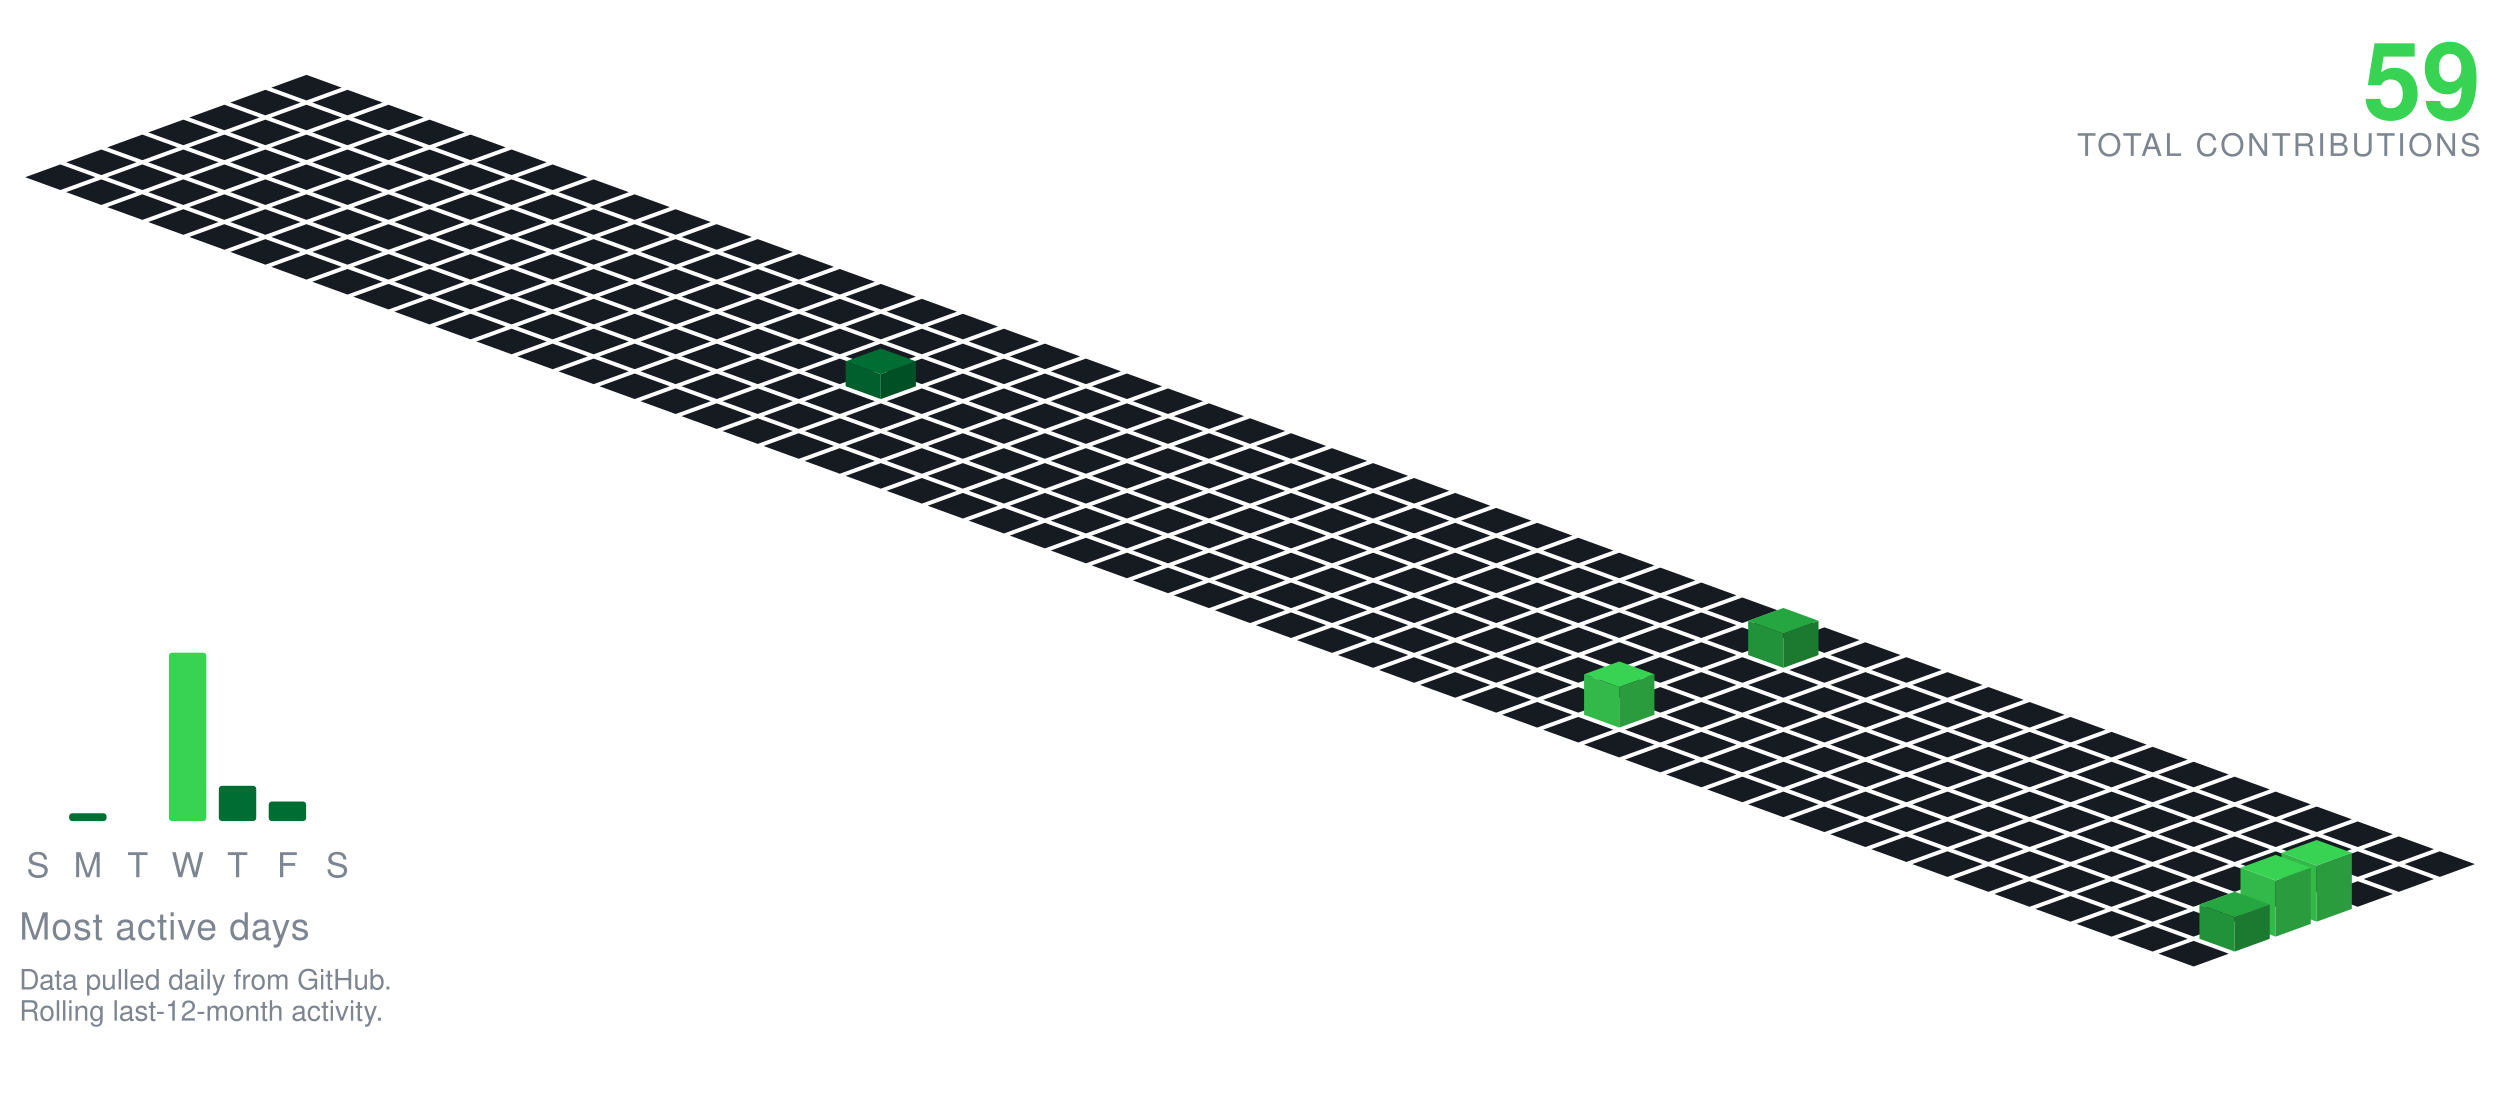
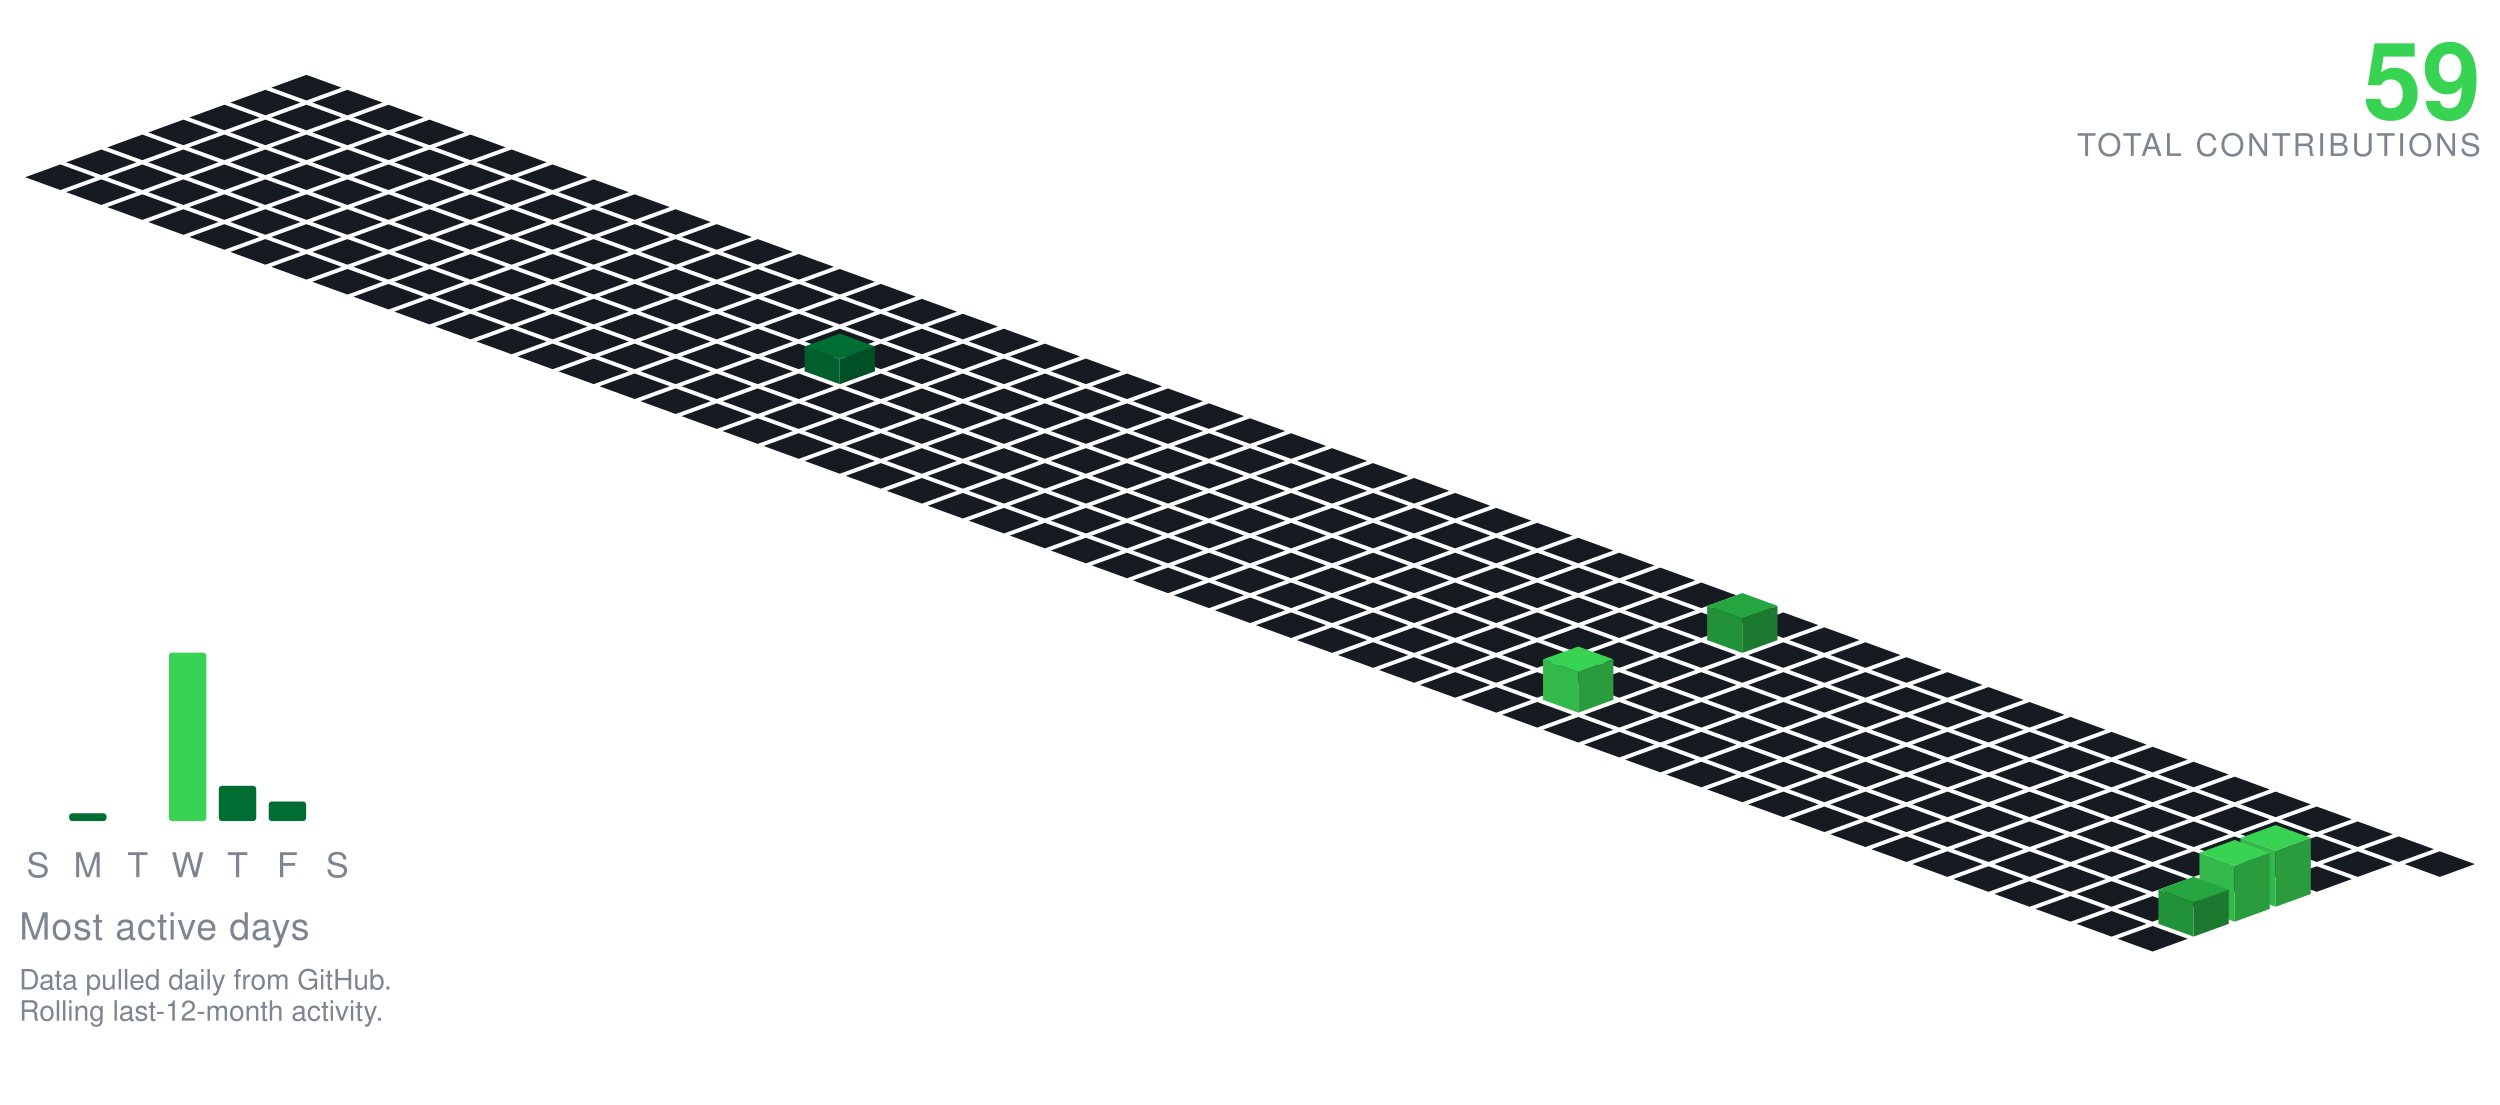
<svg xmlns="http://www.w3.org/2000/svg" viewBox="-98.09 -24.00 801.34 354.30" width="801" height="354">
  <polygon points="0.00,0.00 11.28,4.10 0.00,8.21 -11.28,4.10" fill="#161b22" />
  <polygon points="-13.16,4.79 -1.88,8.89 -13.16,13.00 -24.43,8.89" fill="#161b22" />
  <polygon points="13.16,4.79 24.43,8.89 13.16,13.00 1.88,8.89" fill="#161b22" />
  <polygon points="-26.31,9.58 -15.04,13.68 -26.31,17.79 -37.59,13.68" fill="#161b22" />
  <polygon points="0.00,9.58 11.28,13.68 0.00,17.79 -11.28,13.68" fill="#161b22" />
  <polygon points="26.31,9.58 37.59,13.68 26.31,17.79 15.04,13.68" fill="#161b22" />
  <polygon points="-39.47,14.36 -28.19,18.47 -39.47,22.57 -50.74,18.47" fill="#161b22" />
  <polygon points="-13.16,14.36 -1.88,18.47 -13.16,22.57 -24.43,18.47" fill="#161b22" />
  <polygon points="13.16,14.36 24.43,18.47 13.16,22.57 1.88,18.47" fill="#161b22" />
  <polygon points="39.47,14.36 50.74,18.47 39.47,22.57 28.19,18.47" fill="#161b22" />
  <polygon points="-52.62,19.15 -41.35,23.26 -52.62,27.36 -63.90,23.26" fill="#161b22" />
  <polygon points="-26.31,19.15 -15.04,23.26 -26.31,27.36 -37.59,23.26" fill="#161b22" />
  <polygon points="0.00,19.15 11.28,23.26 0.00,27.36 -11.28,23.26" fill="#161b22" />
  <polygon points="26.31,19.15 37.59,23.26 26.31,27.36 15.04,23.26" fill="#161b22" />
  <polygon points="52.62,19.15 63.90,23.26 52.62,27.36 41.35,23.26" fill="#161b22" />
  <polygon points="-65.78,23.94 -54.50,28.05 -65.78,32.15 -77.05,28.05" fill="#161b22" />
  <polygon points="-39.47,23.94 -28.19,28.05 -39.47,32.15 -50.74,28.05" fill="#161b22" />
  <polygon points="-13.16,23.94 -1.88,28.05 -13.16,32.15 -24.43,28.05" fill="#161b22" />
  <polygon points="13.16,23.94 24.43,28.05 13.16,32.15 1.88,28.05" fill="#161b22" />
  <polygon points="39.47,23.94 50.74,28.05 39.47,32.15 28.19,28.05" fill="#161b22" />
  <polygon points="65.78,23.94 77.05,28.05 65.78,32.15 54.50,28.05" fill="#161b22" />
  <polygon points="-78.93,28.73 -67.66,32.83 -78.93,36.94 -90.21,32.83" fill="#161b22" />
  <polygon points="-52.62,28.73 -41.35,32.83 -52.62,36.94 -63.90,32.83" fill="#161b22" />
  <polygon points="-26.31,28.73 -15.04,32.83 -26.31,36.94 -37.59,32.83" fill="#161b22" />
  <polygon points="0.00,28.73 11.28,32.83 0.00,36.94 -11.28,32.83" fill="#161b22" />
  <polygon points="26.31,28.73 37.59,32.83 26.31,36.94 15.04,32.83" fill="#161b22" />
  <polygon points="52.62,28.73 63.90,32.83 52.62,36.94 41.35,32.83" fill="#161b22" />
  <polygon points="78.93,28.73 90.21,32.83 78.93,36.94 67.66,32.83" fill="#161b22" />
  <polygon points="-65.78,33.52 -54.50,37.62 -65.78,41.73 -77.05,37.62" fill="#161b22" />
  <polygon points="-39.47,33.52 -28.19,37.62 -39.47,41.73 -50.74,37.62" fill="#161b22" />
  <polygon points="-13.16,33.52 -1.88,37.62 -13.16,41.73 -24.43,37.62" fill="#161b22" />
  <polygon points="13.16,33.52 24.43,37.62 13.16,41.73 1.88,37.62" fill="#161b22" />
  <polygon points="39.47,33.52 50.74,37.62 39.47,41.73 28.19,37.62" fill="#161b22" />
  <polygon points="65.78,33.52 77.05,37.62 65.78,41.73 54.50,37.62" fill="#161b22" />
  <polygon points="92.09,33.52 103.37,37.62 92.09,41.73 80.81,37.62" fill="#161b22" />
  <polygon points="-52.62,38.31 -41.35,42.41 -52.62,46.51 -63.90,42.41" fill="#161b22" />
  <polygon points="-26.31,38.31 -15.04,42.41 -26.31,46.51 -37.59,42.41" fill="#161b22" />
  <polygon points="0.00,38.31 11.28,42.41 0.00,46.51 -11.28,42.41" fill="#161b22" />
  <polygon points="26.31,38.31 37.59,42.41 26.31,46.51 15.04,42.41" fill="#161b22" />
  <polygon points="52.62,38.31 63.90,42.41 52.62,46.51 41.35,42.41" fill="#161b22" />
  <polygon points="78.93,38.31 90.21,42.41 78.93,46.51 67.66,42.41" fill="#161b22" />
  <polygon points="105.25,38.31 116.52,42.41 105.25,46.51 93.97,42.41" fill="#161b22" />
  <polygon points="-39.47,43.09 -28.19,47.20 -39.47,51.30 -50.74,47.20" fill="#161b22" />
  <polygon points="-13.16,43.09 -1.88,47.20 -13.16,51.30 -24.43,47.20" fill="#161b22" />
  <polygon points="13.16,43.09 24.43,47.20 13.16,51.30 1.88,47.20" fill="#161b22" />
  <polygon points="39.47,43.09 50.74,47.20 39.47,51.30 28.19,47.20" fill="#161b22" />
  <polygon points="65.78,43.09 77.05,47.20 65.78,51.30 54.50,47.20" fill="#161b22" />
  <polygon points="92.09,43.09 103.37,47.20 92.09,51.30 80.81,47.20" fill="#161b22" />
  <polygon points="118.40,43.09 129.68,47.20 118.40,51.30 107.12,47.20" fill="#161b22" />
  <polygon points="-26.31,47.88 -15.04,51.99 -26.31,56.09 -37.59,51.99" fill="#161b22" />
  <polygon points="0.00,47.88 11.28,51.99 0.00,56.09 -11.28,51.99" fill="#161b22" />
  <polygon points="26.31,47.88 37.59,51.99 26.31,56.09 15.04,51.99" fill="#161b22" />
  <polygon points="52.62,47.88 63.90,51.99 52.62,56.09 41.35,51.99" fill="#161b22" />
  <polygon points="78.93,47.88 90.21,51.99 78.93,56.09 67.66,51.99" fill="#161b22" />
  <polygon points="105.25,47.88 116.52,51.99 105.25,56.09 93.97,51.99" fill="#161b22" />
  <polygon points="131.56,47.88 142.83,51.99 131.56,56.09 120.28,51.99" fill="#161b22" />
  <polygon points="-13.16,52.67 -1.88,56.78 -13.16,60.88 -24.43,56.78" fill="#161b22" />
  <polygon points="13.16,52.67 24.43,56.78 13.16,60.88 1.88,56.78" fill="#161b22" />
  <polygon points="39.47,52.67 50.74,56.78 39.47,60.88 28.19,56.78" fill="#161b22" />
  <polygon points="65.78,52.67 77.05,56.78 65.78,60.88 54.50,56.78" fill="#161b22" />
  <polygon points="92.09,52.67 103.37,56.78 92.09,60.88 80.81,56.78" fill="#161b22" />
  <polygon points="118.40,52.67 129.68,56.78 118.40,60.88 107.12,56.78" fill="#161b22" />
  <polygon points="144.71,52.67 155.99,56.78 144.71,60.88 133.44,56.78" fill="#161b22" />
  <polygon points="0.00,57.46 11.28,61.56 0.00,65.67 -11.28,61.56" fill="#161b22" />
  <polygon points="26.31,57.46 37.59,61.56 26.31,65.67 15.04,61.56" fill="#161b22" />
  <polygon points="52.62,57.46 63.90,61.56 52.62,65.67 41.35,61.56" fill="#161b22" />
  <polygon points="78.93,57.46 90.21,61.56 78.93,65.67 67.66,61.56" fill="#161b22" />
  <polygon points="105.25,57.46 116.52,61.56 105.25,65.67 93.97,61.56" fill="#161b22" />
  <polygon points="131.56,57.46 142.83,61.56 131.56,65.67 120.28,61.56" fill="#161b22" />
  <polygon points="157.87,57.46 169.14,61.56 157.87,65.67 146.59,61.56" fill="#161b22" />
  <polygon points="13.16,62.25 24.43,66.35 13.16,70.46 1.88,66.35" fill="#161b22" />
  <polygon points="39.47,62.25 50.74,66.35 39.47,70.46 28.19,66.35" fill="#161b22" />
  <polygon points="65.78,62.25 77.05,66.35 65.78,70.46 54.50,66.35" fill="#161b22" />
  <polygon points="92.09,62.25 103.37,66.35 92.09,70.46 80.81,66.35" fill="#161b22" />
  <polygon points="118.40,62.25 129.68,66.35 118.40,70.46 107.12,66.35" fill="#161b22" />
  <polygon points="144.71,62.25 155.99,66.35 144.71,70.46 133.44,66.35" fill="#161b22" />
  <polygon points="171.02,62.25 182.30,66.35 171.02,70.46 159.75,66.35" fill="#161b22" />
  <polygon points="26.31,67.04 37.59,71.14 26.31,75.24 15.04,71.14" fill="#161b22" />
  <polygon points="52.62,67.04 63.90,71.14 52.62,75.24 41.35,71.14" fill="#161b22" />
  <polygon points="78.93,67.04 90.21,71.14 78.93,75.24 67.66,71.14" fill="#161b22" />
  <polygon points="105.25,67.04 116.52,71.14 105.25,75.24 93.97,71.14" fill="#161b22" />
  <polygon points="131.56,67.04 142.83,71.14 131.56,75.24 120.28,71.14" fill="#161b22" />
  <polygon points="157.87,67.04 169.14,71.14 157.87,75.24 146.59,71.14" fill="#161b22" />
  <polygon points="184.18,67.04 195.46,71.14 184.18,75.24 172.90,71.14" fill="#161b22" />
  <polygon points="39.47,71.82 50.74,75.93 39.47,80.03 28.19,75.93" fill="#161b22" />
  <polygon points="65.78,71.82 77.05,75.93 65.78,80.03 54.50,75.93" fill="#161b22" />
  <polygon points="92.09,71.82 103.37,75.93 92.09,80.03 80.81,75.93" fill="#161b22" />
  <polygon points="118.40,71.82 129.68,75.93 118.40,80.03 107.12,75.93" fill="#161b22" />
  <polygon points="144.71,71.82 155.99,75.93 144.71,80.03 133.44,75.93" fill="#161b22" />
  <polygon points="171.02,71.82 182.30,75.93 171.02,80.03 159.75,75.93" fill="#161b22" />
  <polygon points="197.34,71.82 208.61,75.93 197.34,80.03 186.06,75.93" fill="#161b22" />
  <polygon points="52.62,76.61 63.90,80.72 52.62,84.82 41.35,80.72" fill="#161b22" />
  <polygon points="78.93,76.61 90.21,80.72 78.93,84.82 67.66,80.72" fill="#161b22" />
  <polygon points="105.25,76.61 116.52,80.72 105.25,84.82 93.97,80.72" fill="#161b22" />
  <polygon points="131.56,76.61 142.83,80.72 131.56,84.82 120.28,80.72" fill="#161b22" />
  <polygon points="157.87,76.61 169.14,80.72 157.87,84.82 146.59,80.72" fill="#161b22" />
  <polygon points="184.18,76.61 195.46,80.72 184.18,84.82 172.90,80.72" fill="#161b22" />
  <polygon points="210.49,76.61 221.77,80.72 210.49,84.82 199.21,80.72" fill="#161b22" />
  <polygon points="65.78,81.40 77.05,85.51 65.78,89.61 54.50,85.51" fill="#161b22" />
  <polygon points="92.09,81.40 103.37,85.51 92.09,89.61 80.81,85.51" fill="#161b22" />
  <polygon points="118.40,81.40 129.68,85.51 118.40,89.61 107.12,85.51" fill="#161b22" />
  <polygon points="144.71,81.40 155.99,85.51 144.71,89.61 133.44,85.51" fill="#161b22" />
  <polygon points="171.02,81.40 182.30,85.51 171.02,89.61 159.75,85.51" fill="#161b22" />
  <polygon points="197.34,81.40 208.61,85.51 197.34,89.61 186.06,85.51" fill="#161b22" />
  <polygon points="223.65,81.40 234.92,85.51 223.65,89.61 212.37,85.51" fill="#161b22" />
  <polygon points="78.93,86.19 90.21,90.29 78.93,94.40 67.66,90.29" fill="#161b22" />
  <polygon points="105.25,86.19 116.52,90.29 105.25,94.40 93.97,90.29" fill="#161b22" />
  <polygon points="131.56,86.19 142.83,90.29 131.56,94.40 120.28,90.29" fill="#161b22" />
  <polygon points="157.87,86.19 169.14,90.29 157.87,94.40 146.59,90.29" fill="#161b22" />
  <polygon points="184.18,86.19 195.46,90.29 184.18,94.40 172.90,90.29" fill="#161b22" />
  <polygon points="210.49,86.19 221.77,90.29 210.49,94.40 199.21,90.29" fill="#161b22" />
  <polygon points="236.80,86.19 248.08,90.29 236.80,94.40 225.53,90.29" fill="#161b22" />
  <polygon points="92.09,90.98 103.37,95.08 92.09,99.19 80.81,95.08" fill="#161b22" />
  <polygon points="118.40,90.98 129.68,95.08 118.40,99.19 107.12,95.08" fill="#161b22" />
  <polygon points="144.71,90.98 155.99,95.08 144.71,99.19 133.44,95.08" fill="#161b22" />
-   <polygon points="171.02,90.98 182.30,95.08 171.02,99.19 159.75,95.08" fill="#161b22" />
  <polygon points="197.34,90.98 208.61,95.08 197.34,99.19 186.06,95.08" fill="#161b22" />
  <polygon points="223.65,90.98 234.92,95.08 223.65,99.19 212.37,95.08" fill="#161b22" />
  <polygon points="249.96,90.98 261.23,95.08 249.96,99.19 238.68,95.08" fill="#161b22" />
+   <polygon points="171.02,82.98 182.30,87.08 171.02,91.19 159.75,87.08" fill="#006d32" />
+   <polygon points="159.75,95.08 159.75,87.08 171.02,91.19 171.02,99.19" fill="#005f2c" />
+   <polygon points="171.02,99.19 171.02,91.19 182.30,87.08 182.30,95.08" fill="#005025" />
  <polygon points="105.25,95.77 116.52,99.87 105.25,103.97 93.97,99.87" fill="#161b22" />
  <polygon points="131.56,95.77 142.83,99.87 131.56,103.97 120.28,99.87" fill="#161b22" />
  <polygon points="157.87,95.77 169.14,99.87 157.87,103.97 146.59,99.87" fill="#161b22" />
+   <polygon points="184.18,95.77 195.46,99.87 184.18,103.97 172.90,99.87" fill="#161b22" />
  <polygon points="210.49,95.77 221.77,99.87 210.49,103.97 199.21,99.87" fill="#161b22" />
  <polygon points="236.80,95.77 248.08,99.87 236.80,103.97 225.53,99.87" fill="#161b22" />
  <polygon points="263.11,95.77 274.39,99.87 263.11,103.97 251.84,99.87" fill="#161b22" />
-   <polygon points="184.18,87.77 195.46,91.87 184.18,95.97 172.90,91.87" fill="#006d32" />
-   <polygon points="172.90,99.87 172.90,91.87 184.18,95.97 184.18,103.97" fill="#005f2c" />
-   <polygon points="184.18,103.97 184.18,95.97 195.46,91.87 195.46,99.87" fill="#005025" />
  <polygon points="118.40,100.55 129.68,104.66 118.40,108.76 107.12,104.66" fill="#161b22" />
  <polygon points="144.71,100.55 155.99,104.66 144.71,108.76 133.44,104.66" fill="#161b22" />
  <polygon points="171.02,100.55 182.30,104.66 171.02,108.76 159.75,104.66" fill="#161b22" />
  <polygon points="197.34,100.55 208.61,104.66 197.34,108.76 186.06,104.66" fill="#161b22" />
  <polygon points="223.65,100.55 234.92,104.66 223.65,108.76 212.37,104.66" fill="#161b22" />
  <polygon points="249.96,100.55 261.23,104.66 249.96,108.76 238.68,104.66" fill="#161b22" />
  <polygon points="276.27,100.55 287.55,104.66 276.27,108.76 264.99,104.66" fill="#161b22" />
  <polygon points="131.56,105.34 142.83,109.45 131.56,113.55 120.28,109.45" fill="#161b22" />
  <polygon points="157.87,105.34 169.14,109.45 157.87,113.55 146.59,109.45" fill="#161b22" />
  <polygon points="184.18,105.34 195.46,109.45 184.18,113.55 172.90,109.45" fill="#161b22" />
  <polygon points="210.49,105.34 221.77,109.45 210.49,113.55 199.21,109.45" fill="#161b22" />
  <polygon points="236.80,105.34 248.08,109.45 236.80,113.55 225.53,109.45" fill="#161b22" />
  <polygon points="263.11,105.34 274.39,109.45 263.11,113.55 251.84,109.45" fill="#161b22" />
  <polygon points="289.43,105.34 300.70,109.45 289.43,113.55 278.15,109.45" fill="#161b22" />
  <polygon points="144.71,110.13 155.99,114.23 144.71,118.34 133.44,114.23" fill="#161b22" />
  <polygon points="171.02,110.13 182.30,114.23 171.02,118.34 159.75,114.23" fill="#161b22" />
  <polygon points="197.34,110.13 208.61,114.23 197.34,118.34 186.06,114.23" fill="#161b22" />
  <polygon points="223.65,110.13 234.92,114.23 223.65,118.34 212.37,114.23" fill="#161b22" />
  <polygon points="249.96,110.13 261.23,114.23 249.96,118.34 238.68,114.23" fill="#161b22" />
  <polygon points="276.27,110.13 287.55,114.23 276.27,118.34 264.99,114.23" fill="#161b22" />
  <polygon points="302.58,110.13 313.86,114.23 302.58,118.34 291.30,114.23" fill="#161b22" />
  <polygon points="157.87,114.92 169.14,119.02 157.87,123.13 146.59,119.02" fill="#161b22" />
  <polygon points="184.18,114.92 195.46,119.02 184.18,123.13 172.90,119.02" fill="#161b22" />
  <polygon points="210.49,114.92 221.77,119.02 210.49,123.13 199.21,119.02" fill="#161b22" />
  <polygon points="236.80,114.92 248.08,119.02 236.80,123.13 225.53,119.02" fill="#161b22" />
  <polygon points="263.11,114.92 274.39,119.02 263.11,123.13 251.84,119.02" fill="#161b22" />
  <polygon points="289.43,114.92 300.70,119.02 289.43,123.13 278.15,119.02" fill="#161b22" />
  <polygon points="315.74,114.92 327.01,119.02 315.74,123.13 304.46,119.02" fill="#161b22" />
  <polygon points="171.02,119.71 182.30,123.81 171.02,127.92 159.75,123.81" fill="#161b22" />
  <polygon points="197.34,119.71 208.61,123.81 197.34,127.92 186.06,123.81" fill="#161b22" />
  <polygon points="223.65,119.71 234.92,123.81 223.65,127.92 212.37,123.81" fill="#161b22" />
  <polygon points="249.96,119.71 261.23,123.81 249.96,127.92 238.68,123.81" fill="#161b22" />
  <polygon points="276.27,119.71 287.55,123.81 276.27,127.92 264.99,123.81" fill="#161b22" />
  <polygon points="302.58,119.71 313.86,123.81 302.58,127.92 291.30,123.81" fill="#161b22" />
  <polygon points="328.89,119.71 340.17,123.81 328.89,127.92 317.62,123.81" fill="#161b22" />
  <polygon points="184.18,124.50 195.46,128.60 184.18,132.70 172.90,128.60" fill="#161b22" />
  <polygon points="210.49,124.50 221.77,128.60 210.49,132.70 199.21,128.60" fill="#161b22" />
  <polygon points="236.80,124.50 248.08,128.60 236.80,132.70 225.53,128.60" fill="#161b22" />
  <polygon points="263.11,124.50 274.39,128.60 263.11,132.70 251.84,128.60" fill="#161b22" />
  <polygon points="289.43,124.50 300.70,128.60 289.43,132.70 278.15,128.60" fill="#161b22" />
  <polygon points="315.74,124.50 327.01,128.60 315.74,132.70 304.46,128.60" fill="#161b22" />
  <polygon points="342.05,124.50 353.32,128.60 342.05,132.70 330.77,128.60" fill="#161b22" />
  <polygon points="197.34,129.28 208.61,133.39 197.34,137.49 186.06,133.39" fill="#161b22" />
  <polygon points="223.65,129.28 234.92,133.39 223.65,137.49 212.37,133.39" fill="#161b22" />
  <polygon points="249.96,129.28 261.23,133.39 249.96,137.49 238.68,133.39" fill="#161b22" />
  <polygon points="276.27,129.28 287.55,133.39 276.27,137.49 264.99,133.39" fill="#161b22" />
  <polygon points="302.58,129.28 313.86,133.39 302.58,137.49 291.30,133.39" fill="#161b22" />
  <polygon points="328.89,129.28 340.17,133.39 328.89,137.49 317.62,133.39" fill="#161b22" />
  <polygon points="355.20,129.28 366.48,133.39 355.20,137.49 343.93,133.39" fill="#161b22" />
  <polygon points="210.49,134.07 221.77,138.18 210.49,142.28 199.21,138.18" fill="#161b22" />
  <polygon points="236.80,134.07 248.08,138.18 236.80,142.28 225.53,138.18" fill="#161b22" />
  <polygon points="263.11,134.07 274.39,138.18 263.11,142.28 251.84,138.18" fill="#161b22" />
  <polygon points="289.43,134.07 300.70,138.18 289.43,142.28 278.15,138.18" fill="#161b22" />
  <polygon points="315.74,134.07 327.01,138.18 315.74,142.28 304.46,138.18" fill="#161b22" />
  <polygon points="342.05,134.07 353.32,138.18 342.05,142.28 330.77,138.18" fill="#161b22" />
  <polygon points="368.36,134.07 379.64,138.18 368.36,142.28 357.08,138.18" fill="#161b22" />
  <polygon points="223.65,138.86 234.92,142.96 223.65,147.07 212.37,142.96" fill="#161b22" />
  <polygon points="249.96,138.86 261.23,142.96 249.96,147.07 238.68,142.96" fill="#161b22" />
  <polygon points="276.27,138.86 287.55,142.96 276.27,147.07 264.99,142.96" fill="#161b22" />
  <polygon points="302.58,138.86 313.86,142.96 302.58,147.07 291.30,142.96" fill="#161b22" />
  <polygon points="328.89,138.86 340.17,142.96 328.89,147.07 317.62,142.96" fill="#161b22" />
  <polygon points="355.20,138.86 366.48,142.96 355.20,147.07 343.93,142.96" fill="#161b22" />
  <polygon points="381.52,138.86 392.79,142.96 381.52,147.07 370.24,142.96" fill="#161b22" />
  <polygon points="236.80,143.65 248.08,147.75 236.80,151.86 225.53,147.75" fill="#161b22" />
  <polygon points="263.11,143.65 274.39,147.75 263.11,151.86 251.84,147.75" fill="#161b22" />
  <polygon points="289.43,143.65 300.70,147.75 289.43,151.86 278.15,147.75" fill="#161b22" />
  <polygon points="315.74,143.65 327.01,147.75 315.74,151.86 304.46,147.75" fill="#161b22" />
  <polygon points="342.05,143.65 353.32,147.75 342.05,151.86 330.77,147.75" fill="#161b22" />
  <polygon points="368.36,143.65 379.64,147.75 368.36,151.86 357.08,147.75" fill="#161b22" />
  <polygon points="394.67,143.65 405.95,147.75 394.67,151.86 383.39,147.75" fill="#161b22" />
  <polygon points="249.96,148.44 261.23,152.54 249.96,156.65 238.68,152.54" fill="#161b22" />
  <polygon points="276.27,148.44 287.55,152.54 276.27,156.65 264.99,152.54" fill="#161b22" />
  <polygon points="302.58,148.44 313.86,152.54 302.58,156.65 291.30,152.54" fill="#161b22" />
  <polygon points="328.89,148.44 340.17,152.54 328.89,156.65 317.62,152.54" fill="#161b22" />
  <polygon points="355.20,148.44 366.48,152.54 355.20,156.65 343.93,152.54" fill="#161b22" />
  <polygon points="381.52,148.44 392.79,152.54 381.52,156.65 370.24,152.54" fill="#161b22" />
  <polygon points="407.83,148.44 419.10,152.54 407.83,156.65 396.55,152.54" fill="#161b22" />
  <polygon points="263.11,153.23 274.39,157.33 263.11,161.43 251.84,157.33" fill="#161b22" />
  <polygon points="289.43,153.23 300.70,157.33 289.43,161.43 278.15,157.33" fill="#161b22" />
  <polygon points="315.74,153.23 327.01,157.33 315.74,161.43 304.46,157.33" fill="#161b22" />
  <polygon points="342.05,153.23 353.32,157.33 342.05,161.43 330.77,157.33" fill="#161b22" />
  <polygon points="368.36,153.23 379.64,157.33 368.36,161.43 357.08,157.33" fill="#161b22" />
  <polygon points="394.67,153.23 405.95,157.33 394.67,161.43 383.39,157.33" fill="#161b22" />
  <polygon points="420.98,153.23 432.26,157.33 420.98,161.43 409.71,157.33" fill="#161b22" />
  <polygon points="276.27,158.01 287.55,162.12 276.27,166.22 264.99,162.12" fill="#161b22" />
  <polygon points="302.58,158.01 313.86,162.12 302.58,166.22 291.30,162.12" fill="#161b22" />
  <polygon points="328.89,158.01 340.17,162.12 328.89,166.22 317.62,162.12" fill="#161b22" />
  <polygon points="355.20,158.01 366.48,162.12 355.20,166.22 343.93,162.12" fill="#161b22" />
  <polygon points="381.52,158.01 392.79,162.12 381.52,166.22 370.24,162.12" fill="#161b22" />
  <polygon points="407.83,158.01 419.10,162.12 407.83,166.22 396.55,162.12" fill="#161b22" />
  <polygon points="434.14,158.01 445.41,162.12 434.14,166.22 422.86,162.12" fill="#161b22" />
  <polygon points="289.43,162.80 300.70,166.91 289.43,171.01 278.15,166.91" fill="#161b22" />
  <polygon points="315.74,162.80 327.01,166.91 315.74,171.01 304.46,166.91" fill="#161b22" />
  <polygon points="342.05,162.80 353.32,166.91 342.05,171.01 330.77,166.91" fill="#161b22" />
  <polygon points="368.36,162.80 379.64,166.91 368.36,171.01 357.08,166.91" fill="#161b22" />
  <polygon points="394.67,162.80 405.95,166.91 394.67,171.01 383.39,166.91" fill="#161b22" />
  <polygon points="420.98,162.80 432.26,166.91 420.98,171.01 409.71,166.91" fill="#161b22" />
  <polygon points="447.29,162.80 458.57,166.91 447.29,171.01 436.02,166.91" fill="#161b22" />
  <polygon points="302.58,167.59 313.86,171.69 302.58,175.80 291.30,171.69" fill="#161b22" />
  <polygon points="328.89,167.59 340.17,171.69 328.89,175.80 317.62,171.69" fill="#161b22" />
  <polygon points="355.20,167.59 366.48,171.69 355.20,175.80 343.93,171.69" fill="#161b22" />
  <polygon points="381.52,167.59 392.79,171.69 381.52,175.80 370.24,171.69" fill="#161b22" />
  <polygon points="407.83,167.59 419.10,171.69 407.83,175.80 396.55,171.69" fill="#161b22" />
  <polygon points="434.14,167.59 445.41,171.69 434.14,175.80 422.86,171.69" fill="#161b22" />
  <polygon points="460.45,167.59 471.73,171.69 460.45,175.80 449.17,171.69" fill="#161b22" />
  <polygon points="315.74,172.38 327.01,176.48 315.74,180.59 304.46,176.48" fill="#161b22" />
  <polygon points="342.05,172.38 353.32,176.48 342.05,180.59 330.77,176.48" fill="#161b22" />
  <polygon points="368.36,172.38 379.64,176.48 368.36,180.59 357.08,176.48" fill="#161b22" />
  <polygon points="394.67,172.38 405.95,176.48 394.67,180.59 383.39,176.48" fill="#161b22" />
  <polygon points="420.98,172.38 432.26,176.48 420.98,180.59 409.71,176.48" fill="#161b22" />
  <polygon points="447.29,172.38 458.57,176.48 447.29,180.59 436.02,176.48" fill="#161b22" />
  <polygon points="473.61,172.38 484.88,176.48 473.61,180.59 462.33,176.48" fill="#161b22" />
  <polygon points="328.89,177.17 340.17,181.27 328.89,185.37 317.62,181.27" fill="#161b22" />
  <polygon points="355.20,177.17 366.48,181.27 355.20,185.37 343.93,181.27" fill="#161b22" />
  <polygon points="381.52,177.17 392.79,181.27 381.52,185.37 370.24,181.27" fill="#161b22" />
  <polygon points="407.83,177.17 419.10,181.27 407.83,185.37 396.55,181.27" fill="#161b22" />
  <polygon points="434.14,177.17 445.41,181.27 434.14,185.37 422.86,181.27" fill="#161b22" />
-   <polygon points="460.45,177.17 471.73,181.27 460.45,185.37 449.17,181.27" fill="#161b22" />
  <polygon points="486.76,177.17 498.04,181.27 486.76,185.37 475.48,181.27" fill="#161b22" />
+   <polygon points="460.45,166.17 471.73,170.27 460.45,174.37 449.17,170.27" fill="#26a641" />
+   <polygon points="449.17,181.27 449.17,170.27 460.45,174.37 460.45,185.37" fill="#219239" />
+   <polygon points="460.45,185.37 460.45,174.37 471.73,170.27 471.73,181.27" fill="#1c7a30" />
  <polygon points="342.05,181.95 353.32,186.06 342.05,190.16 330.77,186.06" fill="#161b22" />
  <polygon points="368.36,181.95 379.64,186.06 368.36,190.16 357.08,186.06" fill="#161b22" />
  <polygon points="394.67,181.95 405.95,186.06 394.67,190.16 383.39,186.06" fill="#161b22" />
  <polygon points="420.98,181.95 432.26,186.06 420.98,190.16 409.71,186.06" fill="#161b22" />
  <polygon points="447.29,181.95 458.57,186.06 447.29,190.16 436.02,186.06" fill="#161b22" />
+   <polygon points="473.61,181.95 484.88,186.06 473.61,190.16 462.33,186.06" fill="#161b22" />
  <polygon points="499.92,181.95 511.19,186.06 499.92,190.16 488.64,186.06" fill="#161b22" />
-   <polygon points="473.61,170.95 484.88,175.06 473.61,179.16 462.33,175.06" fill="#26a641" />
-   <polygon points="462.33,186.06 462.33,175.06 473.61,179.16 473.61,190.16" fill="#219239" />
-   <polygon points="473.61,190.16 473.61,179.16 484.88,175.06 484.88,186.06" fill="#1c7a30" />
  <polygon points="355.20,186.74 366.48,190.85 355.20,194.95 343.93,190.85" fill="#161b22" />
  <polygon points="381.52,186.74 392.79,190.85 381.52,194.95 370.24,190.85" fill="#161b22" />
  <polygon points="407.83,186.74 419.10,190.85 407.83,194.95 396.55,190.85" fill="#161b22" />
  <polygon points="434.14,186.74 445.41,190.85 434.14,194.95 422.86,190.85" fill="#161b22" />
  <polygon points="460.45,186.74 471.73,190.85 460.45,194.95 449.17,190.85" fill="#161b22" />
  <polygon points="486.76,186.74 498.04,190.85 486.76,194.95 475.48,190.85" fill="#161b22" />
  <polygon points="513.07,186.74 524.35,190.85 513.07,194.95 501.80,190.85" fill="#161b22" />
  <polygon points="368.36,191.53 379.64,195.64 368.36,199.74 357.08,195.64" fill="#161b22" />
  <polygon points="394.67,191.53 405.95,195.64 394.67,199.74 383.39,195.64" fill="#161b22" />
  <polygon points="420.98,191.53 432.26,195.64 420.98,199.74 409.71,195.64" fill="#161b22" />
  <polygon points="447.29,191.53 458.57,195.64 447.29,199.74 436.02,195.64" fill="#161b22" />
  <polygon points="473.61,191.53 484.88,195.64 473.61,199.74 462.33,195.64" fill="#161b22" />
  <polygon points="499.92,191.53 511.19,195.64 499.92,199.74 488.64,195.64" fill="#161b22" />
  <polygon points="526.23,191.53 537.50,195.64 526.23,199.74 514.95,195.64" fill="#161b22" />
  <polygon points="381.52,196.32 392.79,200.42 381.52,204.53 370.24,200.42" fill="#161b22" />
-   <polygon points="407.83,196.32 419.10,200.42 407.83,204.53 396.55,200.42" fill="#161b22" />
  <polygon points="434.14,196.32 445.41,200.42 434.14,204.53 422.86,200.42" fill="#161b22" />
  <polygon points="460.45,196.32 471.73,200.42 460.45,204.53 449.17,200.42" fill="#161b22" />
  <polygon points="486.76,196.32 498.04,200.42 486.76,204.53 475.48,200.42" fill="#161b22" />
  <polygon points="513.07,196.32 524.35,200.42 513.07,204.53 501.80,200.42" fill="#161b22" />
  <polygon points="539.38,196.32 550.66,200.42 539.38,204.53 528.11,200.42" fill="#161b22" />
+   <polygon points="407.83,183.32 419.10,187.42 407.83,191.53 396.55,187.42" fill="#39d353" />
+   <polygon points="396.55,200.42 396.55,187.42 407.83,191.53 407.83,204.53" fill="#32b949" />
+   <polygon points="407.83,204.53 407.83,191.53 419.10,187.42 419.10,200.42" fill="#2a9c3d" />
  <polygon points="394.67,201.11 405.95,205.21 394.67,209.32 383.39,205.21" fill="#161b22" />
+   <polygon points="420.98,201.11 432.26,205.21 420.98,209.32 409.71,205.21" fill="#161b22" />
  <polygon points="447.29,201.11 458.57,205.21 447.29,209.32 436.02,205.21" fill="#161b22" />
  <polygon points="473.61,201.11 484.88,205.21 473.61,209.32 462.33,205.21" fill="#161b22" />
  <polygon points="499.92,201.11 511.19,205.21 499.92,209.32 488.64,205.21" fill="#161b22" />
  <polygon points="526.23,201.11 537.50,205.21 526.23,209.32 514.95,205.21" fill="#161b22" />
  <polygon points="552.54,201.11 563.82,205.21 552.54,209.32 541.26,205.21" fill="#161b22" />
-   <polygon points="420.98,188.11 432.26,192.21 420.98,196.32 409.71,192.21" fill="#39d353" />
-   <polygon points="409.71,205.21 409.71,192.21 420.98,196.32 420.98,209.32" fill="#32b949" />
-   <polygon points="420.98,209.32 420.98,196.32 432.26,192.21 432.26,205.21" fill="#2a9c3d" />
  <polygon points="407.83,205.90 419.10,210.00 407.83,214.10 396.55,210.00" fill="#161b22" />
  <polygon points="434.14,205.90 445.41,210.00 434.14,214.10 422.86,210.00" fill="#161b22" />
  <polygon points="460.45,205.90 471.73,210.00 460.45,214.10 449.17,210.00" fill="#161b22" />
  <polygon points="486.76,205.90 498.04,210.00 486.76,214.10 475.48,210.00" fill="#161b22" />
  <polygon points="513.07,205.90 524.35,210.00 513.07,214.10 501.80,210.00" fill="#161b22" />
  <polygon points="539.38,205.90 550.66,210.00 539.38,214.10 528.11,210.00" fill="#161b22" />
  <polygon points="565.69,205.90 576.97,210.00 565.69,214.10 554.42,210.00" fill="#161b22" />
  <polygon points="420.98,210.68 432.26,214.79 420.98,218.89 409.71,214.79" fill="#161b22" />
  <polygon points="447.29,210.68 458.57,214.79 447.29,218.89 436.02,214.79" fill="#161b22" />
  <polygon points="473.61,210.68 484.88,214.79 473.61,218.89 462.33,214.79" fill="#161b22" />
  <polygon points="499.92,210.68 511.19,214.79 499.92,218.89 488.64,214.79" fill="#161b22" />
  <polygon points="526.23,210.68 537.50,214.79 526.23,218.89 514.95,214.79" fill="#161b22" />
  <polygon points="552.54,210.68 563.82,214.79 552.54,218.89 541.26,214.79" fill="#161b22" />
  <polygon points="578.85,210.68 590.13,214.79 578.85,218.89 567.57,214.79" fill="#161b22" />
  <polygon points="434.14,215.47 445.41,219.58 434.14,223.68 422.86,219.58" fill="#161b22" />
  <polygon points="460.45,215.47 471.73,219.58 460.45,223.68 449.17,219.58" fill="#161b22" />
  <polygon points="486.76,215.47 498.04,219.58 486.76,223.68 475.48,219.58" fill="#161b22" />
  <polygon points="513.07,215.47 524.35,219.58 513.07,223.68 501.80,219.58" fill="#161b22" />
  <polygon points="539.38,215.47 550.66,219.58 539.38,223.68 528.11,219.58" fill="#161b22" />
  <polygon points="565.69,215.47 576.97,219.58 565.69,223.68 554.42,219.58" fill="#161b22" />
  <polygon points="592.01,215.47 603.28,219.58 592.01,223.68 580.73,219.58" fill="#161b22" />
  <polygon points="447.29,220.26 458.57,224.37 447.29,228.47 436.02,224.37" fill="#161b22" />
  <polygon points="473.61,220.26 484.88,224.37 473.61,228.47 462.33,224.37" fill="#161b22" />
  <polygon points="499.92,220.26 511.19,224.37 499.92,228.47 488.64,224.37" fill="#161b22" />
  <polygon points="526.23,220.26 537.50,224.37 526.23,228.47 514.95,224.37" fill="#161b22" />
  <polygon points="552.54,220.26 563.82,224.37 552.54,228.47 541.26,224.37" fill="#161b22" />
  <polygon points="578.85,220.26 590.13,224.37 578.85,228.47 567.57,224.37" fill="#161b22" />
  <polygon points="605.16,220.26 616.44,224.37 605.16,228.47 593.89,224.37" fill="#161b22" />
  <polygon points="460.45,225.05 471.73,229.15 460.45,233.26 449.17,229.15" fill="#161b22" />
  <polygon points="486.76,225.05 498.04,229.15 486.76,233.26 475.48,229.15" fill="#161b22" />
  <polygon points="513.07,225.05 524.35,229.15 513.07,233.26 501.80,229.15" fill="#161b22" />
  <polygon points="539.38,225.05 550.66,229.15 539.38,233.26 528.11,229.15" fill="#161b22" />
  <polygon points="565.69,225.05 576.97,229.15 565.69,233.26 554.42,229.15" fill="#161b22" />
  <polygon points="592.01,225.05 603.28,229.15 592.01,233.26 580.73,229.15" fill="#161b22" />
  <polygon points="618.32,225.05 629.59,229.15 618.32,233.26 607.04,229.15" fill="#161b22" />
  <polygon points="473.61,229.84 484.88,233.94 473.61,238.05 462.33,233.94" fill="#161b22" />
  <polygon points="499.92,229.84 511.19,233.94 499.92,238.05 488.64,233.94" fill="#161b22" />
  <polygon points="526.23,229.84 537.50,233.94 526.23,238.05 514.95,233.94" fill="#161b22" />
  <polygon points="552.54,229.84 563.82,233.94 552.54,238.05 541.26,233.94" fill="#161b22" />
  <polygon points="578.85,229.84 590.13,233.94 578.85,238.05 567.57,233.94" fill="#161b22" />
  <polygon points="605.16,229.84 616.44,233.94 605.16,238.05 593.89,233.94" fill="#161b22" />
  <polygon points="631.47,229.84 642.75,233.94 631.47,238.05 620.20,233.94" fill="#161b22" />
  <polygon points="486.76,234.63 498.04,238.73 486.76,242.83 475.48,238.73" fill="#161b22" />
  <polygon points="513.07,234.63 524.35,238.73 513.07,242.83 501.80,238.73" fill="#161b22" />
  <polygon points="539.38,234.63 550.66,238.73 539.38,242.83 528.11,238.73" fill="#161b22" />
  <polygon points="565.69,234.63 576.97,238.73 565.69,242.83 554.42,238.73" fill="#161b22" />
  <polygon points="592.01,234.63 603.28,238.73 592.01,242.83 580.73,238.73" fill="#161b22" />
  <polygon points="618.32,234.63 629.59,238.73 618.32,242.83 607.04,238.73" fill="#161b22" />
  <polygon points="644.63,234.63 655.91,238.73 644.63,242.83 633.35,238.73" fill="#161b22" />
  <polygon points="499.92,239.41 511.19,243.52 499.92,247.62 488.64,243.52" fill="#161b22" />
  <polygon points="526.23,239.41 537.50,243.52 526.23,247.62 514.95,243.52" fill="#161b22" />
  <polygon points="552.54,239.41 563.82,243.52 552.54,247.62 541.26,243.52" fill="#161b22" />
  <polygon points="578.85,239.41 590.13,243.52 578.85,247.62 567.57,243.52" fill="#161b22" />
  <polygon points="605.16,239.41 616.44,243.52 605.16,247.62 593.89,243.52" fill="#161b22" />
  <polygon points="631.47,239.41 642.75,243.52 631.47,247.62 620.20,243.52" fill="#161b22" />
  <polygon points="657.78,239.41 669.06,243.52 657.78,247.62 646.51,243.52" fill="#161b22" />
  <polygon points="513.07,244.20 524.35,248.31 513.07,252.41 501.80,248.31" fill="#161b22" />
  <polygon points="539.38,244.20 550.66,248.31 539.38,252.41 528.11,248.31" fill="#161b22" />
  <polygon points="565.69,244.20 576.97,248.31 565.69,252.41 554.42,248.31" fill="#161b22" />
  <polygon points="592.01,244.20 603.28,248.31 592.01,252.41 580.73,248.31" fill="#161b22" />
  <polygon points="618.32,244.20 629.59,248.31 618.32,252.41 607.04,248.31" fill="#161b22" />
  <polygon points="644.63,244.20 655.91,248.31 644.63,252.41 633.35,248.31" fill="#161b22" />
  <polygon points="670.94,244.20 682.22,248.31 670.94,252.41 659.66,248.31" fill="#161b22" />
  <polygon points="526.23,248.99 537.50,253.09 526.23,257.20 514.95,253.09" fill="#161b22" />
  <polygon points="552.54,248.99 563.82,253.09 552.54,257.20 541.26,253.09" fill="#161b22" />
  <polygon points="578.85,248.99 590.13,253.09 578.85,257.20 567.57,253.09" fill="#161b22" />
  <polygon points="605.16,248.99 616.44,253.09 605.16,257.20 593.89,253.09" fill="#161b22" />
  <polygon points="631.47,248.99 642.75,253.09 631.47,257.20 620.20,253.09" fill="#161b22" />
  <polygon points="657.78,248.99 669.06,253.09 657.78,257.20 646.51,253.09" fill="#161b22" />
  <polygon points="684.10,248.99 695.37,253.09 684.10,257.20 672.82,253.09" fill="#161b22" />
  <polygon points="539.38,253.78 550.66,257.88 539.38,261.99 528.11,257.88" fill="#161b22" />
  <polygon points="565.69,253.78 576.97,257.88 565.69,261.99 554.42,257.88" fill="#161b22" />
  <polygon points="592.01,253.78 603.28,257.88 592.01,261.99 580.73,257.88" fill="#161b22" />
  <polygon points="618.32,253.78 629.59,257.88 618.32,261.99 607.04,257.88" fill="#161b22" />
  <polygon points="644.63,253.78 655.91,257.88 644.63,261.99 633.35,257.88" fill="#161b22" />
-   <polygon points="670.94,253.78 682.22,257.88 670.94,261.99 659.66,257.88" fill="#161b22" />
  <polygon points="552.54,258.57 563.82,262.67 552.54,266.78 541.26,262.67" fill="#161b22" />
  <polygon points="578.85,258.57 590.13,262.67 578.85,266.78 567.57,262.67" fill="#161b22" />
  <polygon points="605.16,258.57 616.44,262.67 605.16,266.78 593.89,262.67" fill="#161b22" />
-   <polygon points="631.47,258.57 642.75,262.67 631.47,266.78 620.20,262.67" fill="#161b22" />
-   <polygon points="657.78,258.57 669.06,262.67 657.78,266.78 646.51,262.67" fill="#161b22" />
+   <polygon points="631.47,240.57 642.75,244.67 631.47,248.78 620.20,244.67" fill="#39d353" />
+   <polygon points="620.20,262.67 620.20,244.67 631.47,248.78 631.47,266.78" fill="#32b949" />
+   <polygon points="631.47,266.78 631.47,248.78 642.75,244.67 642.75,262.67" fill="#2a9c3d" />
  <polygon points="565.69,263.36 576.97,267.46 565.69,271.56 554.42,267.46" fill="#161b22" />
  <polygon points="592.01,263.36 603.28,267.46 592.01,271.56 580.73,267.46" fill="#161b22" />
-   <polygon points="618.32,263.36 629.59,267.46 618.32,271.56 607.04,267.46" fill="#161b22" />
-   <polygon points="644.63,245.36 655.91,249.46 644.63,253.56 633.35,249.46" fill="#39d353" />
-   <polygon points="633.35,267.46 633.35,249.46 644.63,253.56 644.63,271.56" fill="#32b949" />
-   <polygon points="644.63,271.56 644.63,253.56 655.91,249.46 655.91,267.46" fill="#2a9c3d" />
+   <polygon points="618.32,245.36 629.59,249.46 618.32,253.56 607.04,249.46" fill="#39d353" />
+   <polygon points="607.04,267.46 607.04,249.46 618.32,253.56 618.32,271.56" fill="#32b949" />
+   <polygon points="618.32,271.56 618.32,253.56 629.59,249.46 629.59,267.46" fill="#2a9c3d" />
  <polygon points="578.85,268.14 590.13,272.25 578.85,276.35 567.57,272.25" fill="#161b22" />
-   <polygon points="605.16,268.14 616.44,272.25 605.16,276.35 593.89,272.25" fill="#161b22" />
-   <polygon points="631.47,250.14 642.75,254.25 631.47,258.35 620.20,254.25" fill="#39d353" />
-   <polygon points="620.20,272.25 620.20,254.25 631.47,258.35 631.47,276.35" fill="#32b949" />
-   <polygon points="631.47,276.35 631.47,258.35 642.75,254.25 642.75,272.25" fill="#2a9c3d" />
+   <polygon points="605.16,257.14 616.44,261.25 605.16,265.35 593.89,261.25" fill="#26a641" />
+   <polygon points="593.89,272.25 593.89,261.25 605.16,265.35 605.16,276.35" fill="#219239" />
+   <polygon points="605.16,276.35 605.16,265.35 616.44,261.25 616.44,272.25" fill="#1c7a30" />
  <polygon points="592.01,272.93 603.28,277.04 592.01,281.14 580.73,277.04" fill="#161b22" />
-   <polygon points="618.32,261.93 629.59,266.04 618.32,270.14 607.04,266.04" fill="#26a641" />
-   <polygon points="607.04,277.04 607.04,266.04 618.32,270.14 618.32,281.14" fill="#219239" />
-   <polygon points="618.32,281.14 618.32,270.14 629.59,266.04 629.59,277.04" fill="#1c7a30" />
-   <polygon points="605.16,277.72 616.44,281.82 605.16,285.93 593.89,281.82" fill="#161b22" />
  <text x="697.25" y="14.00" text-anchor="end" font-family="-apple-system, BlinkMacSystemFont, &quot;Segoe UI&quot;, Helvetica, Arial, sans-serif" font-size="34" font-weight="700" fill="#39d353">59</text>
  <text x="697.25" y="26.00" text-anchor="end" font-family="-apple-system, BlinkMacSystemFont, &quot;Segoe UI&quot;, Helvetica, Arial, sans-serif" font-size="10" fill="#7d8590" letter-spacing="0.8">TOTAL CONTRIBUTIONS</text>
  <rect x="-92.09" y="239.30" width="12" height="0.00" rx="1" fill="#006d32" />
  <text x="-86.09" y="257.30" text-anchor="middle" font-family="-apple-system, BlinkMacSystemFont, &quot;Segoe UI&quot;, Helvetica, Arial, sans-serif" font-size="11" fill="#7d8590">S</text>
  <rect x="-76.09" y="236.79" width="12" height="2.51" rx="1" fill="#006d32" />
  <text x="-70.09" y="257.30" text-anchor="middle" font-family="-apple-system, BlinkMacSystemFont, &quot;Segoe UI&quot;, Helvetica, Arial, sans-serif" font-size="11" fill="#7d8590">M</text>
  <rect x="-60.09" y="239.30" width="12" height="0.00" rx="1" fill="#006d32" />
  <text x="-54.09" y="257.30" text-anchor="middle" font-family="-apple-system, BlinkMacSystemFont, &quot;Segoe UI&quot;, Helvetica, Arial, sans-serif" font-size="11" fill="#7d8590">T</text>
  <rect x="-44.09" y="185.30" width="12" height="54.00" rx="1" fill="#39d353" />
  <text x="-38.09" y="257.30" text-anchor="middle" font-family="-apple-system, BlinkMacSystemFont, &quot;Segoe UI&quot;, Helvetica, Arial, sans-serif" font-size="11" fill="#7d8590">W</text>
  <rect x="-28.09" y="227.99" width="12" height="11.30" rx="1" fill="#006d32" />
  <text x="-22.09" y="257.30" text-anchor="middle" font-family="-apple-system, BlinkMacSystemFont, &quot;Segoe UI&quot;, Helvetica, Arial, sans-serif" font-size="11" fill="#7d8590">T</text>
  <rect x="-12.09" y="233.02" width="12" height="6.28" rx="1" fill="#006d32" />
  <text x="-6.09" y="257.30" text-anchor="middle" font-family="-apple-system, BlinkMacSystemFont, &quot;Segoe UI&quot;, Helvetica, Arial, sans-serif" font-size="11" fill="#7d8590">F</text>
  <rect x="3.91" y="239.30" width="12" height="0.00" rx="1" fill="#006d32" />
  <text x="9.91" y="257.30" text-anchor="middle" font-family="-apple-system, BlinkMacSystemFont, &quot;Segoe UI&quot;, Helvetica, Arial, sans-serif" font-size="11" fill="#7d8590">S</text>
  <text x="-92.09" y="277.30" font-family="-apple-system, BlinkMacSystemFont, &quot;Segoe UI&quot;, Helvetica, Arial, sans-serif" font-size="12" fill="#7d8590" letter-spacing="0.3">Most active days</text>
  <text x="-92.09" y="293.30" font-family="-apple-system, BlinkMacSystemFont, &quot;Segoe UI&quot;, Helvetica, Arial, sans-serif" font-size="9" fill="#7d8590">Data pulled daily from GitHub.</text>
  <text x="-92.09" y="303.30" font-family="-apple-system, BlinkMacSystemFont, &quot;Segoe UI&quot;, Helvetica, Arial, sans-serif" font-size="9" fill="#7d8590">Rolling last-12-month activity.</text>
</svg>
